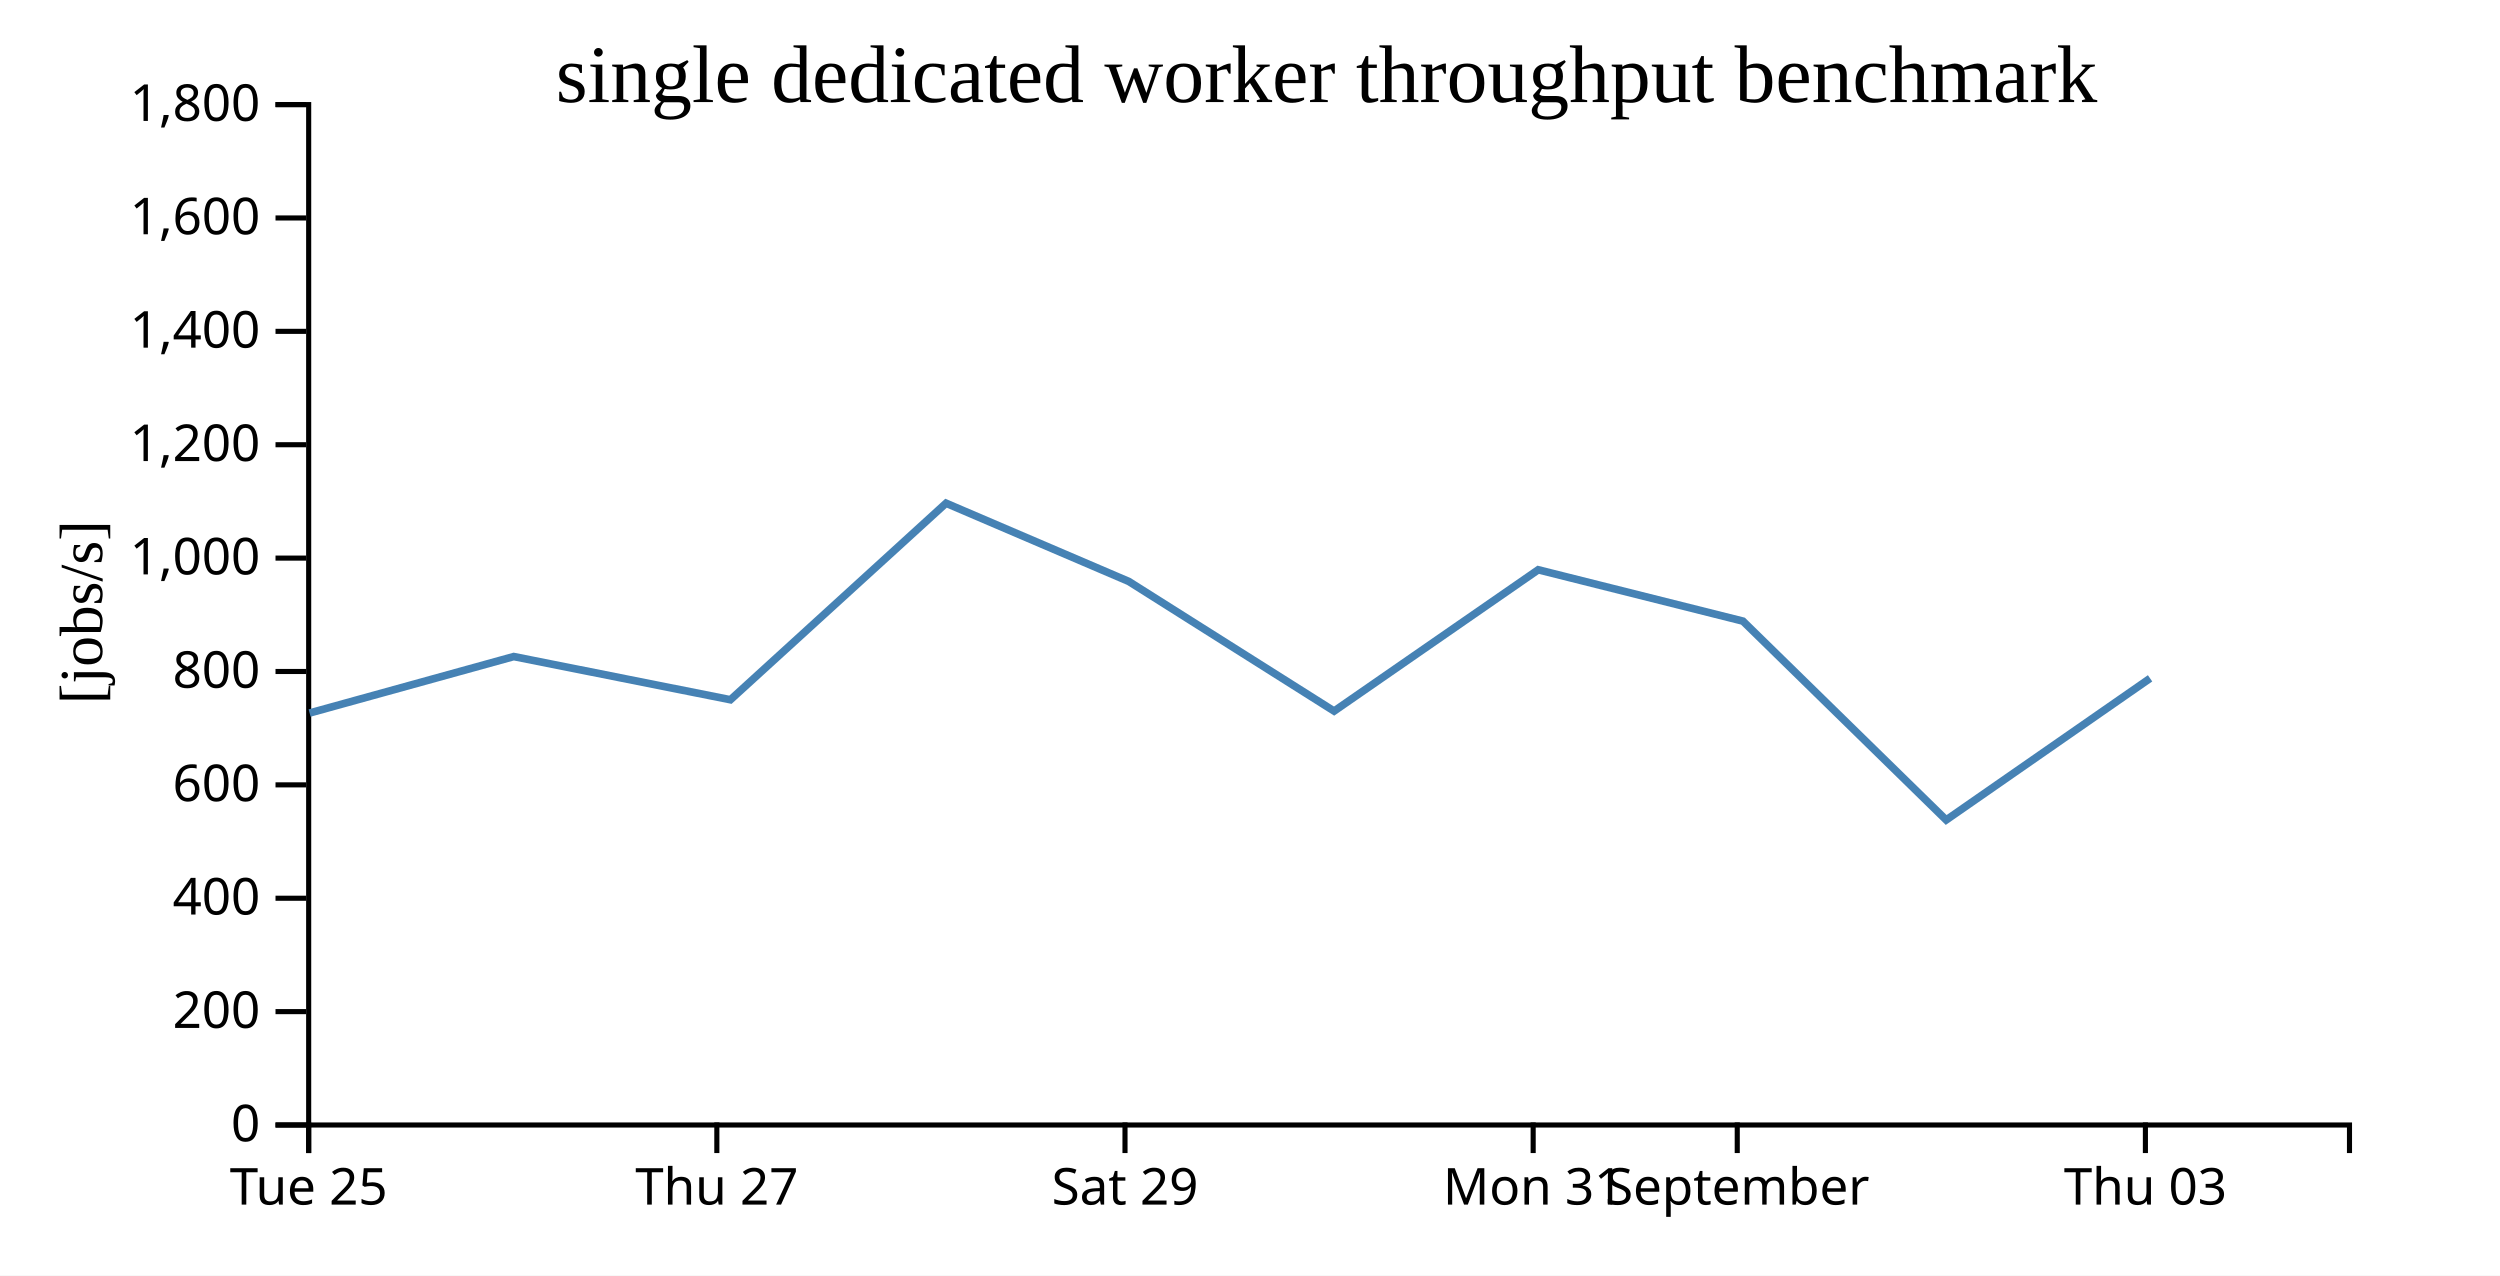
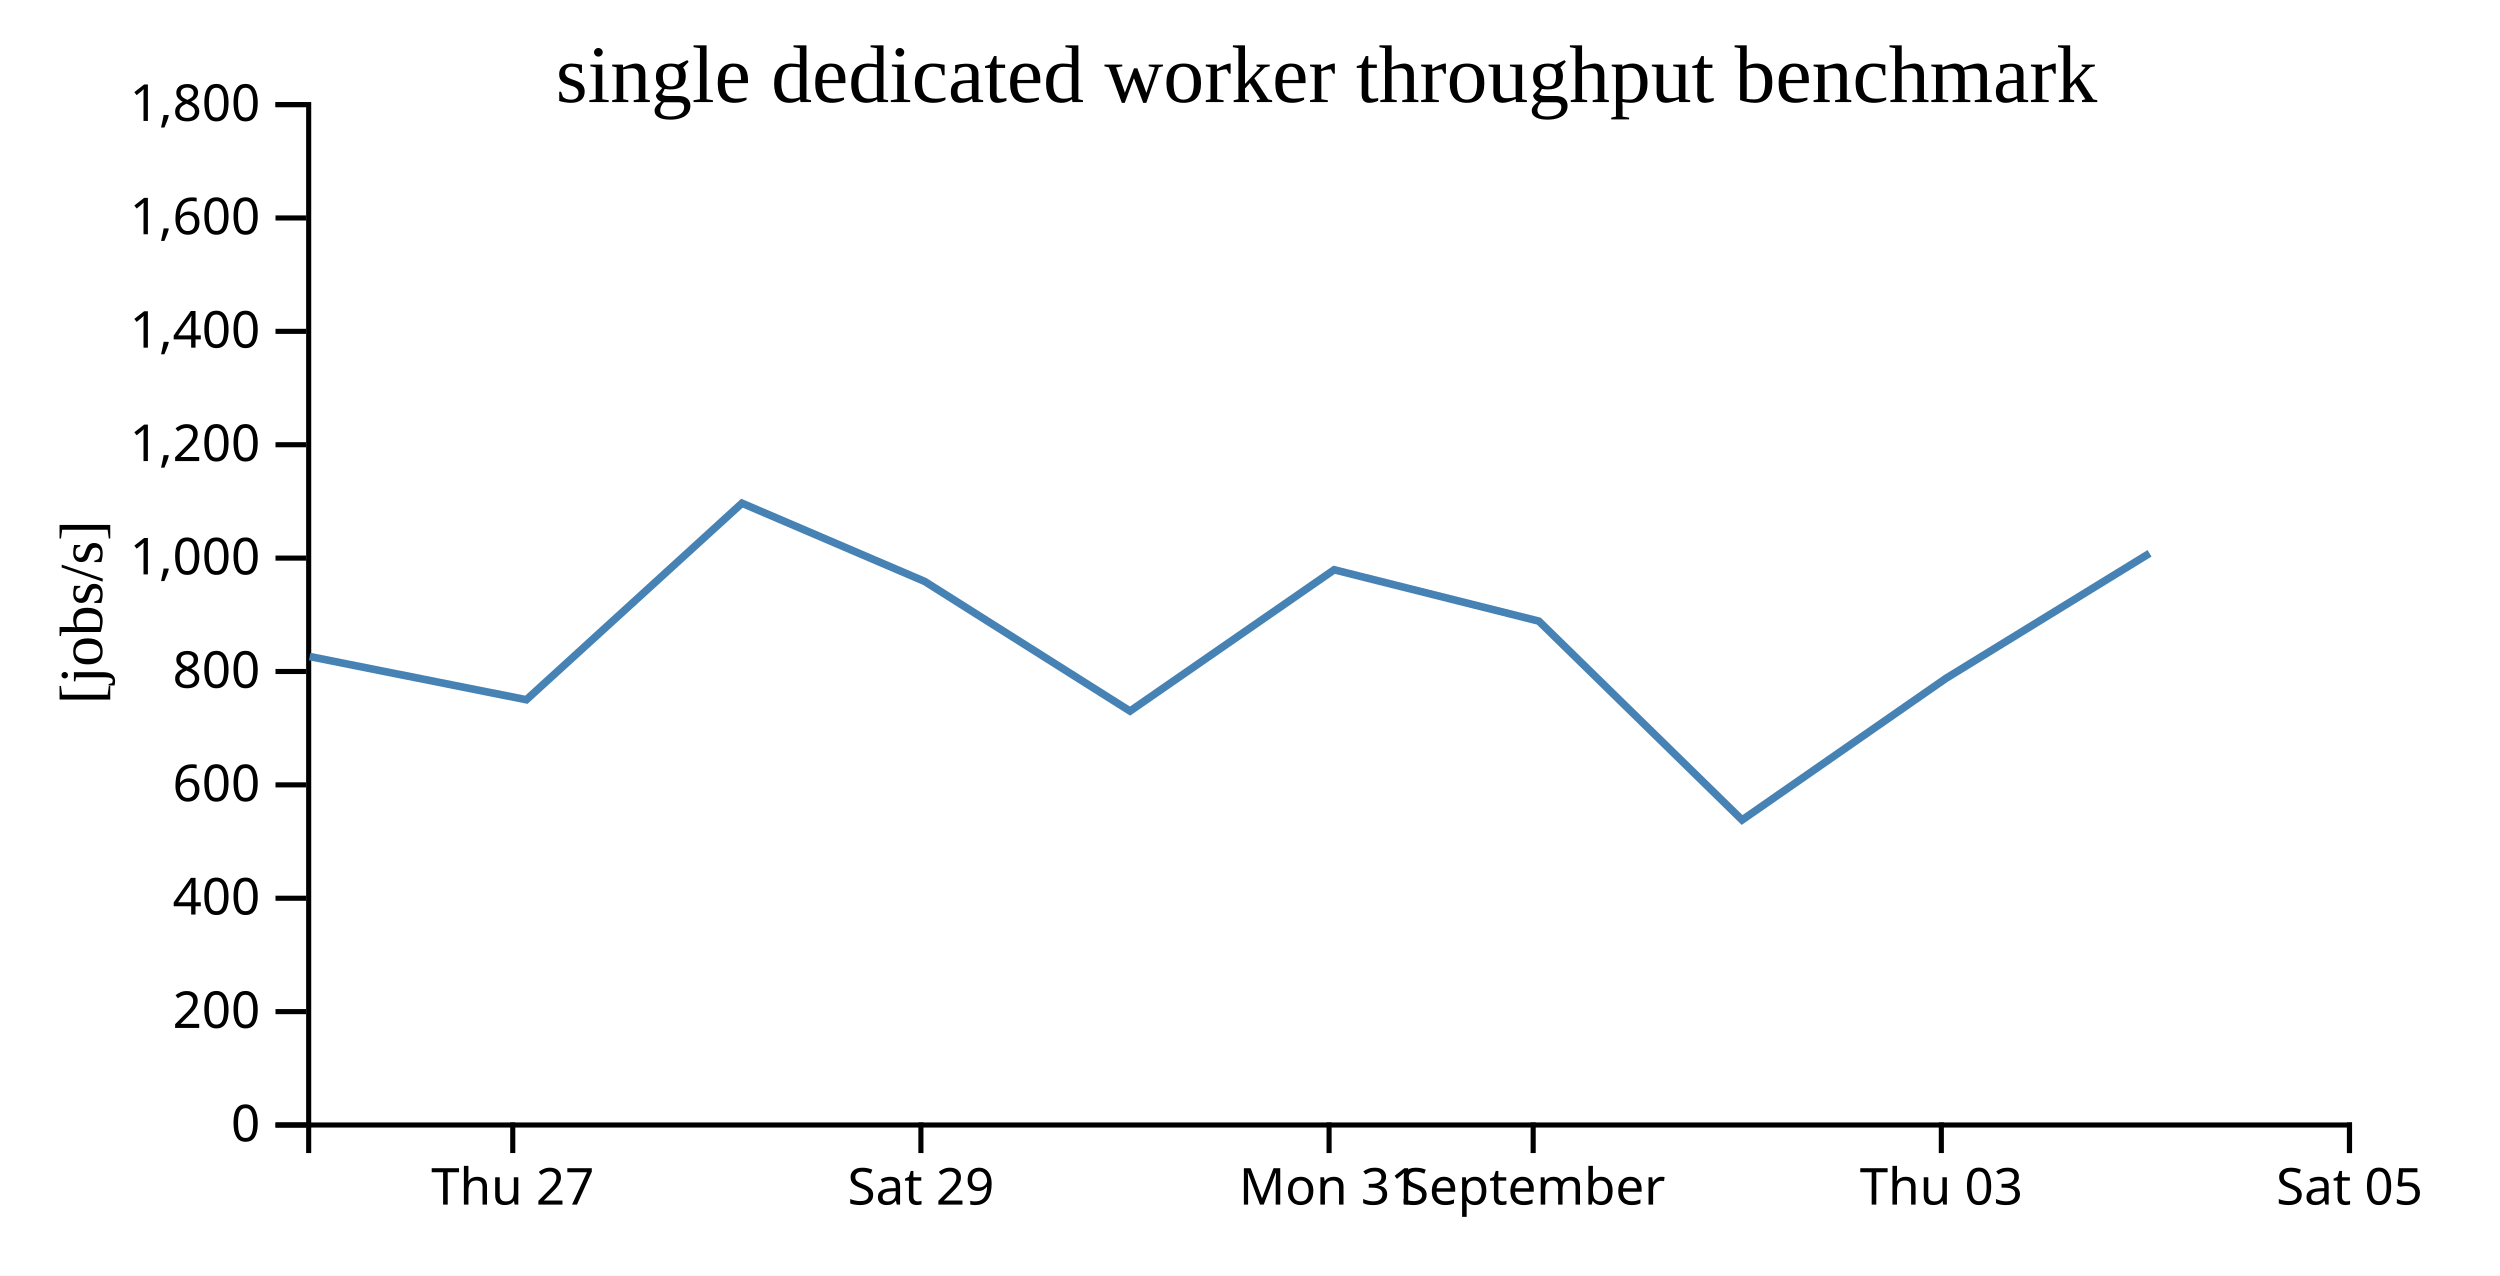
<svg xmlns="http://www.w3.org/2000/svg" width="490" height="250">
  <rect width="100%" height="100%" fill="white" />
  <g transform="translate(60,20)">
    <g transform="translate(0,200)" fill="none" font-size="10" font-family="sans-serif" text-anchor="middle">
      <path class="domain" stroke="currentColor" d="M0.5,6V0.5H400.5V6" />
-       <g class="tick" opacity="1" transform="translate(0.5,0)">
-         <line stroke="currentColor" y2="6" />
-         <text fill="currentColor" y="9" dy="0.71em">Tue 25</text>
-       </g>
-       <g class="tick" opacity="1" transform="translate(80.5,0)">
+       <g class="tick" opacity="1" transform="translate(40.5,0)">
        <line stroke="currentColor" y2="6" />
        <text fill="currentColor" y="9" dy="0.71em">Thu 27</text>
      </g>
-       <g class="tick" opacity="1" transform="translate(160.5,0)">
+       <g class="tick" opacity="1" transform="translate(120.5,0)">
        <line stroke="currentColor" y2="6" />
        <text fill="currentColor" y="9" dy="0.71em">Sat 29</text>
      </g>
-       <g class="tick" opacity="1" transform="translate(240.5,0)">
+       <g class="tick" opacity="1" transform="translate(200.5,0)">
        <line stroke="currentColor" y2="6" />
        <text fill="currentColor" y="9" dy="0.71em">Mon 31</text>
      </g>
-       <g class="tick" opacity="1" transform="translate(280.5,0)">
+       <g class="tick" opacity="1" transform="translate(240.5,0)">
        <line stroke="currentColor" y2="6" />
        <text fill="currentColor" y="9" dy="0.71em">September</text>
      </g>
-       <g class="tick" opacity="1" transform="translate(360.5,0)">
+       <g class="tick" opacity="1" transform="translate(320.5,0)">
        <line stroke="currentColor" y2="6" />
        <text fill="currentColor" y="9" dy="0.71em">Thu 03</text>
+       </g>
+       <g class="tick" opacity="1" transform="translate(400.5,0)">
+         <line stroke="currentColor" y2="6" />
+         <text fill="currentColor" y="9" dy="0.71em">Sat 05</text>
      </g>
    </g>
    <g fill="none" font-size="10" font-family="sans-serif" text-anchor="end">
      <path class="domain" stroke="currentColor" d="M-6,200.5H0.5V0.5H-6" />
      <g class="tick" opacity="1" transform="translate(0,200.5)">
        <line stroke="currentColor" x2="-6" />
        <text fill="currentColor" x="-9" dy="0.32em">0</text>
      </g>
      <g class="tick" opacity="1" transform="translate(0,178.2778)">
        <line stroke="currentColor" x2="-6" />
        <text fill="currentColor" x="-9" dy="0.32em">200</text>
      </g>
      <g class="tick" opacity="1" transform="translate(0,156.0556)">
        <line stroke="currentColor" x2="-6" />
        <text fill="currentColor" x="-9" dy="0.32em">400</text>
      </g>
      <g class="tick" opacity="1" transform="translate(0,133.8333)">
        <line stroke="currentColor" x2="-6" />
        <text fill="currentColor" x="-9" dy="0.32em">600</text>
      </g>
      <g class="tick" opacity="1" transform="translate(0,111.6111)">
        <line stroke="currentColor" x2="-6" />
        <text fill="currentColor" x="-9" dy="0.32em">800</text>
      </g>
      <g class="tick" opacity="1" transform="translate(0,89.38889)">
        <line stroke="currentColor" x2="-6" />
        <text fill="currentColor" x="-9" dy="0.32em">1,000</text>
      </g>
      <g class="tick" opacity="1" transform="translate(0,67.16667)">
        <line stroke="currentColor" x2="-6" />
        <text fill="currentColor" x="-9" dy="0.32em">1,200</text>
      </g>
      <g class="tick" opacity="1" transform="translate(0,44.94444)">
        <line stroke="currentColor" x2="-6" />
        <text fill="currentColor" x="-9" dy="0.32em">1,400</text>
      </g>
      <g class="tick" opacity="1" transform="translate(0,22.72222)">
        <line stroke="currentColor" x2="-6" />
        <text fill="currentColor" x="-9" dy="0.32em">1,600</text>
      </g>
      <g class="tick" opacity="1" transform="translate(0,0.5)">
        <line stroke="currentColor" x2="-6" />
        <text fill="currentColor" x="-9" dy="0.32em">1,800</text>
      </g>
    </g>
    <text text-anchor="middle" style="font-size: 12px" transform="rotate(-90)" y="-40" x="-100">[jobs/s]</text>
    <text text-anchor="middle" style="font-size: 16px" y="0" x="200">single dedicated worker throughput benchmark</text>
-     <path fill="none" stroke="steelblue" stroke-width="1.5" d="M0.682,119.753L40.691,108.686L83.165,117.151L125.424,78.629L161.236,93.961L201.483,119.374L241.49,91.676L281.61,101.74L321.451,140.715L361.415,112.953" />
+     <path fill="none" stroke="steelblue" stroke-width="1.5" d="M0.691,108.686L43.165,117.151L85.424,78.629L121.236,93.961L161.483,119.374L201.49,91.676L241.61,101.74L281.451,140.715L321.415,112.953L361.309,88.449" />
  </g>
</svg>
